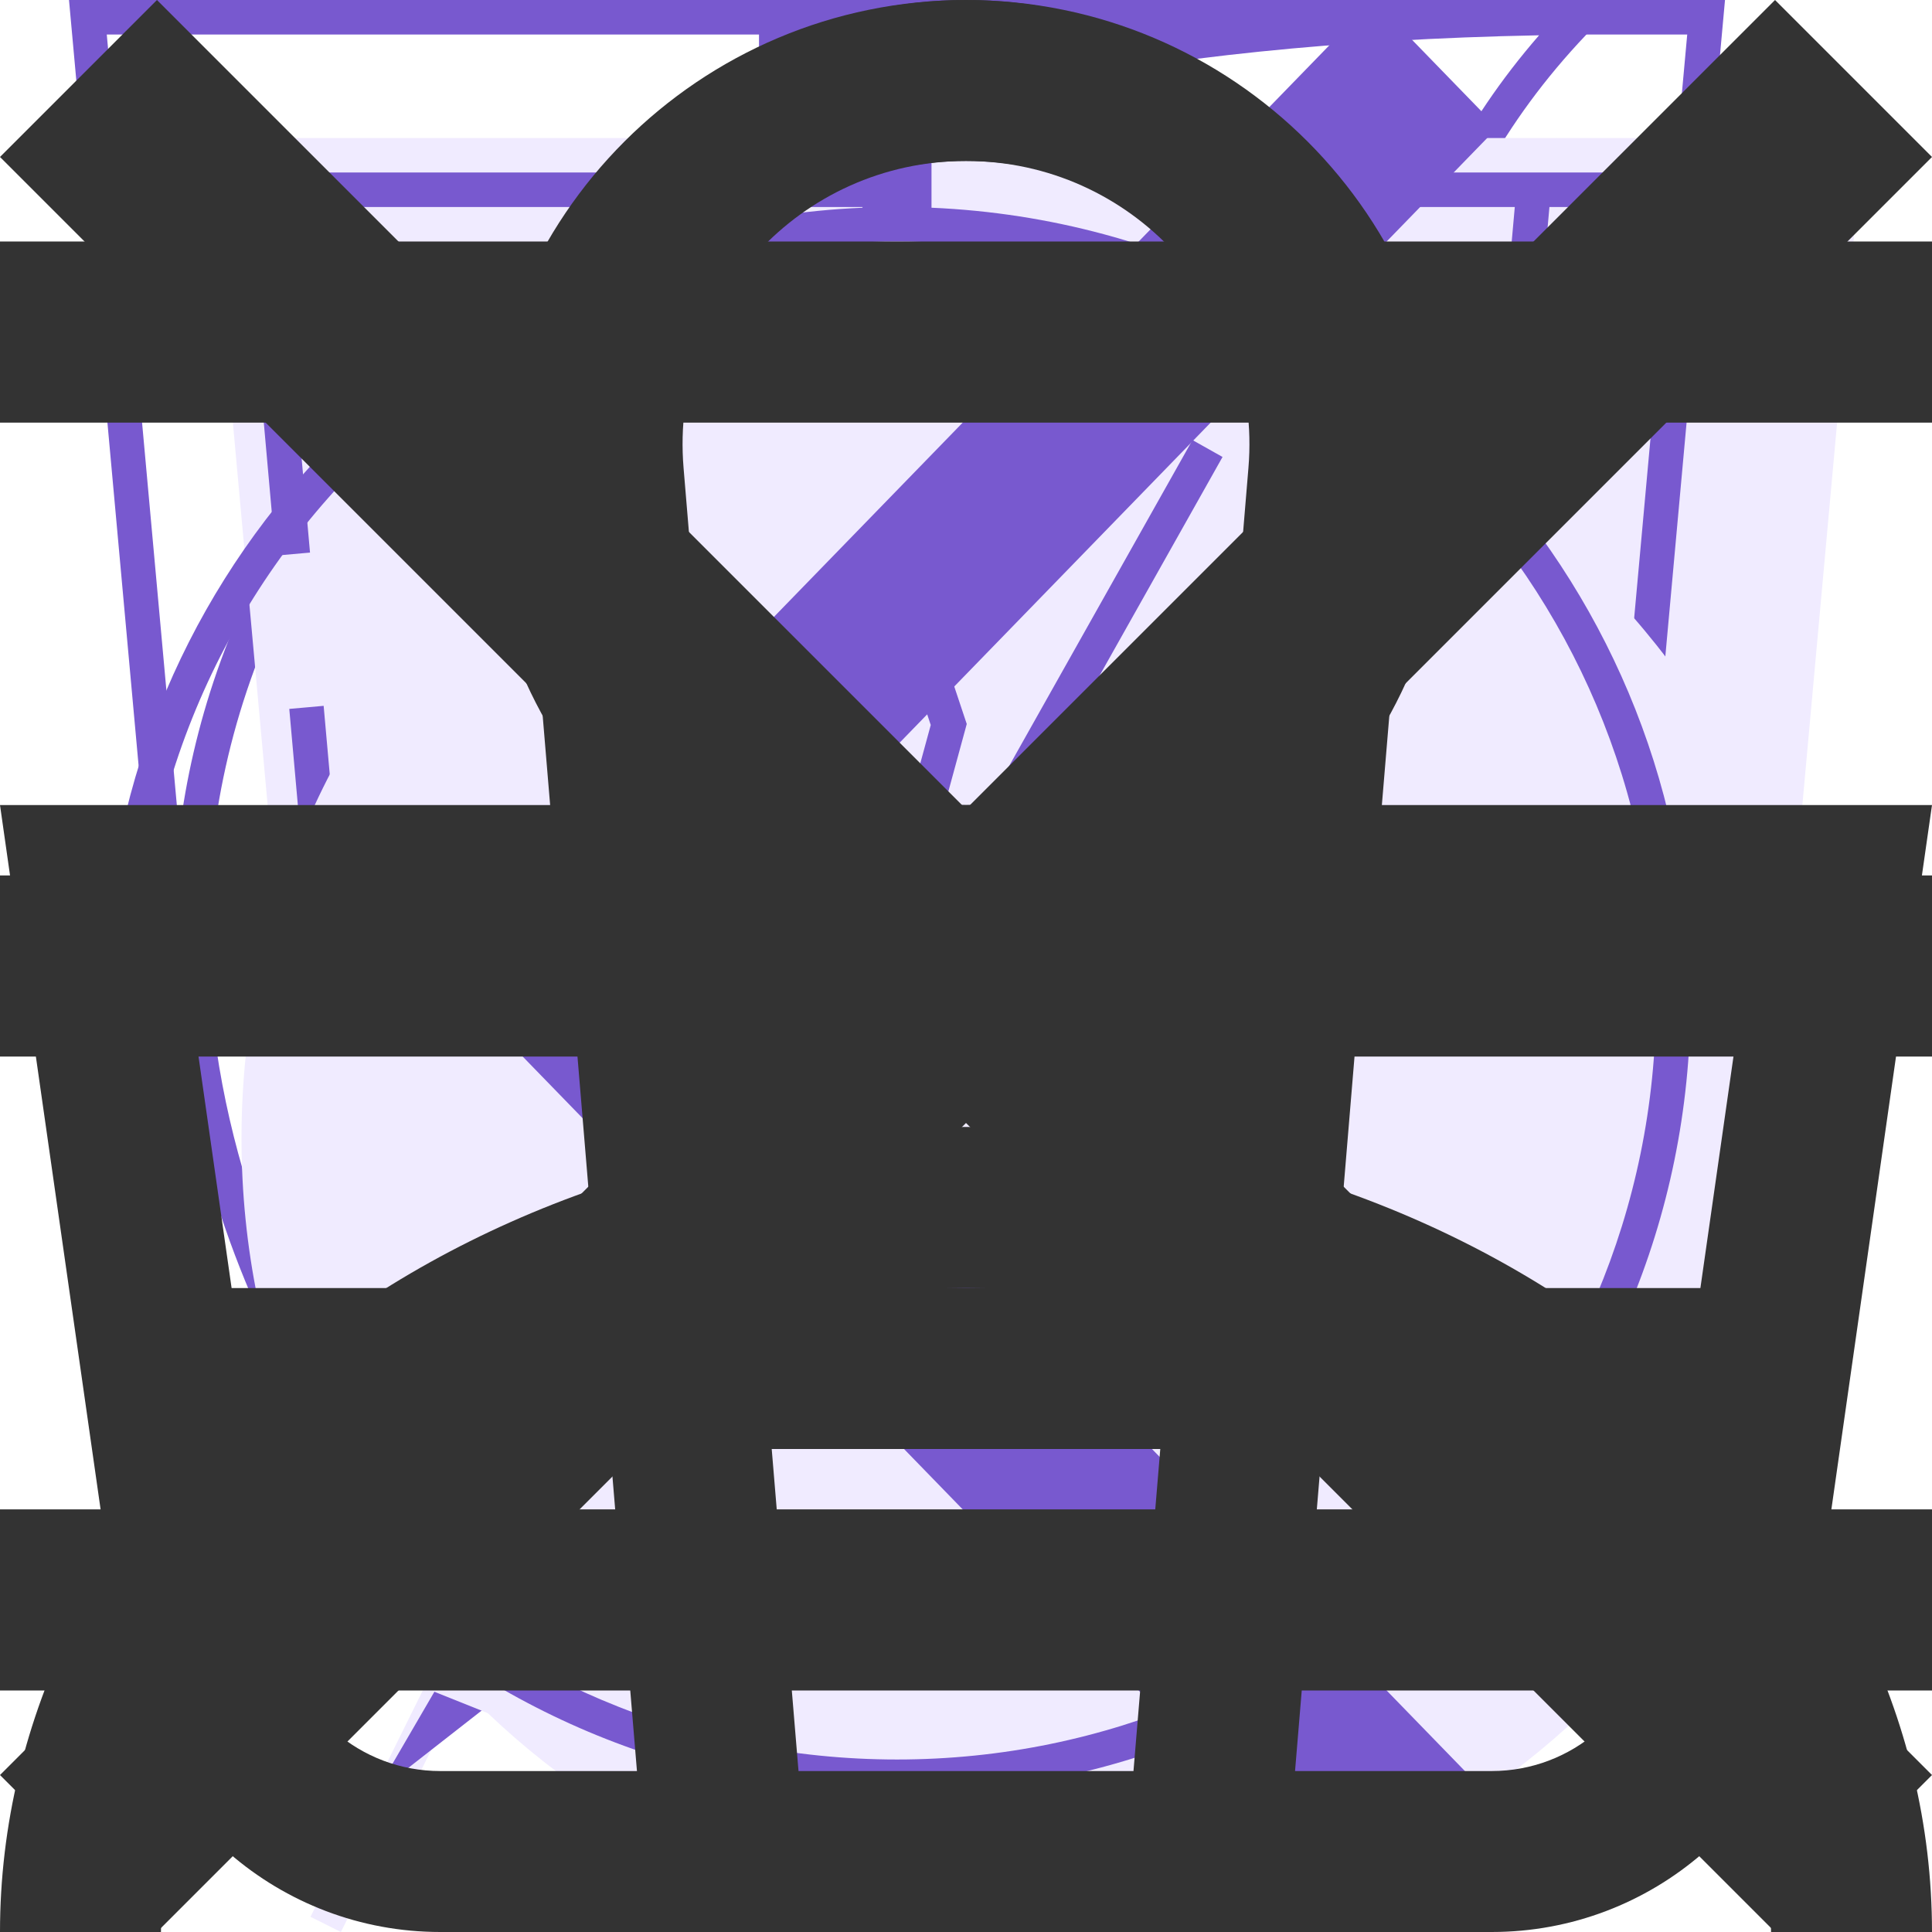
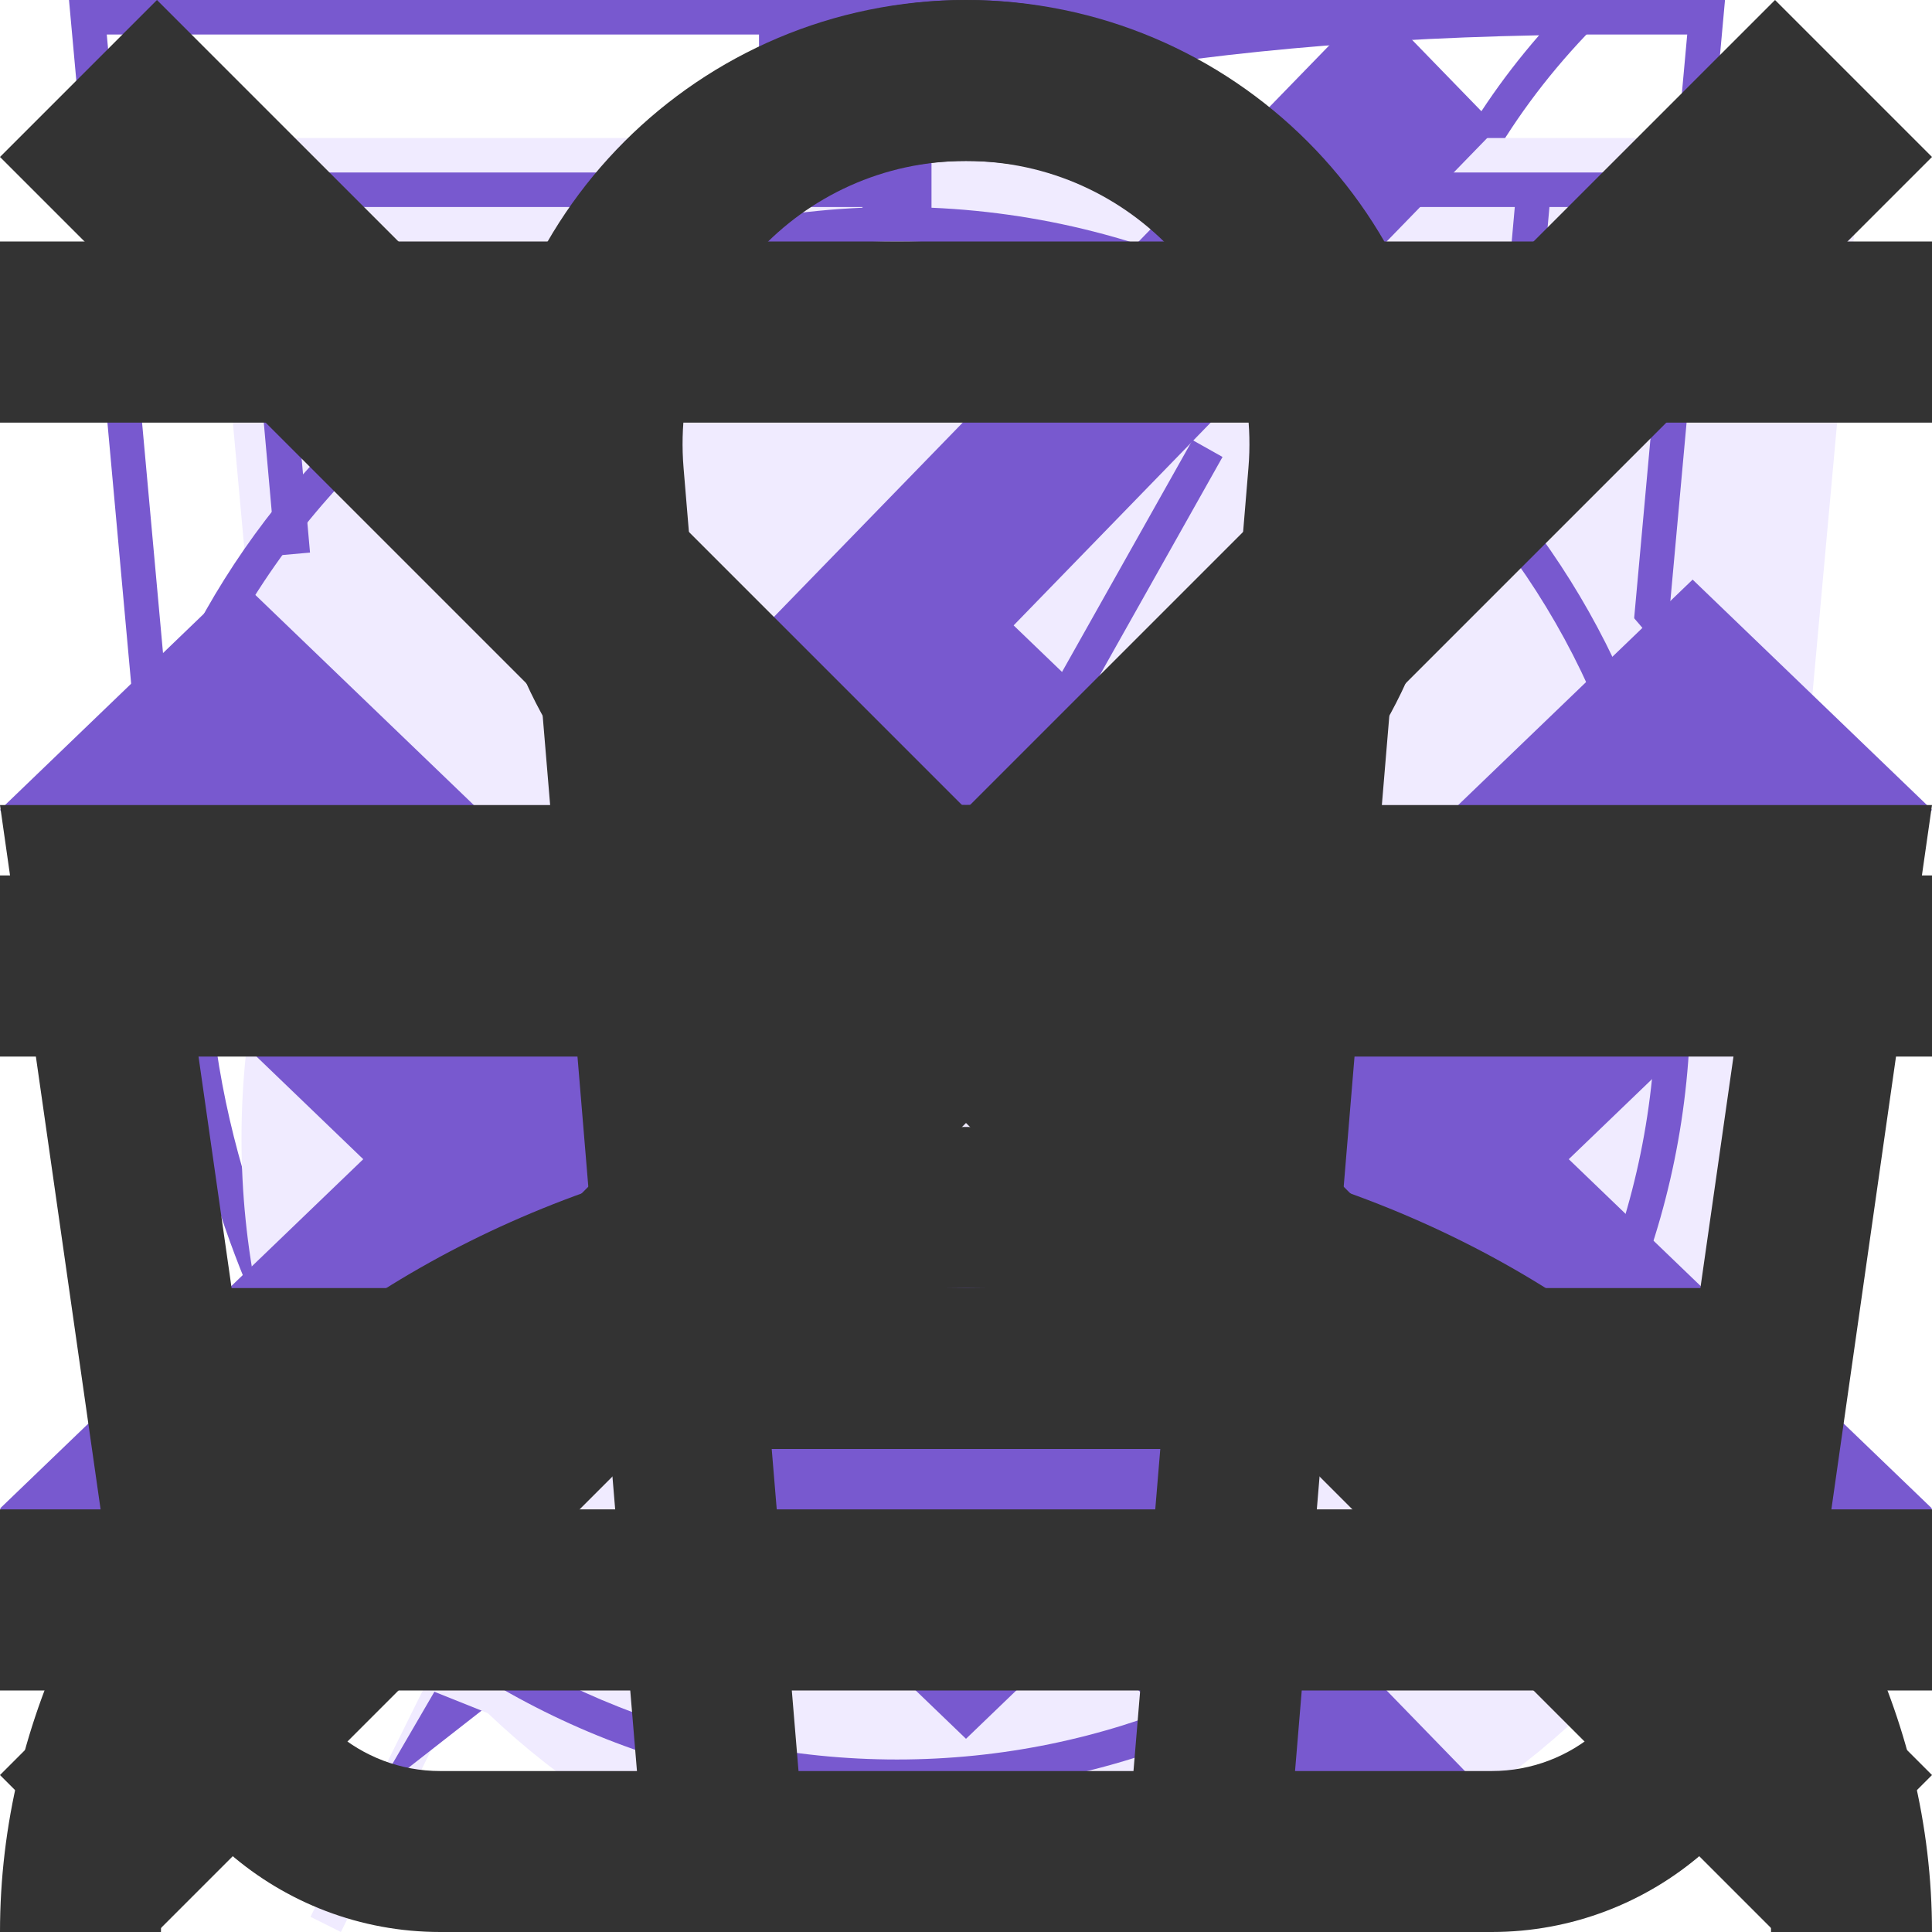
<svg xmlns="http://www.w3.org/2000/svg">
  <style>:root svg:not(:target){display:none}</style>
  <svg viewBox="0 0 46 56" fill="none" id="adv-eco">
    <path fill-rule="evenodd" clip-rule="evenodd" d="M38.707 22.122C39.476 15.557 40.204 9.35 46 4C19.507 4 11.847 12.128 8 18C-0.542 31.037 7.085 43.67 8.711 46.086C7.761 47.97 6.845 49.823 5.969 51.596C5.288 52.973 4.63 54.302 4 55.56L4.881 56C5.516 54.732 6.179 53.392 6.865 52.004C7.713 50.288 8.597 48.499 9.512 46.682C12.107 47.549 23.965 50.865 31.5 42C37.157 35.345 37.952 28.562 38.707 22.122Z" fill="#F0EBFF" />
    <path fill-rule="evenodd" clip-rule="evenodd" d="M5.232 41.055C9.19 33.258 13.686 25.095 18.267 20L19 20.656C14.431 25.738 9.93 33.953 5.968 41.779C6.346 41.902 6.888 42.065 7.561 42.233C8.957 42.58 10.899 42.94 13.09 43C17.474 43.12 22.753 42.041 26.738 37.352C32.198 30.928 32.963 24.406 33.721 17.946L33.736 17.817C34.417 12.006 35.12 6.183 39.611 1.023C27.821 1.252 20.13 3.185 14.944 5.698C9.443 8.363 6.692 11.716 4.836 14.548C0.283 21.498 0.518 28.31 1.903 33.426C2.596 35.99 3.578 38.12 4.386 39.608C4.706 40.197 4.998 40.684 5.232 41.055ZM4.711 42.086C3.085 39.67 -4.542 27.037 4 14C7.776 8.236 15.226 0.299 40.552 0.008C41.029 0.003 41.511 -2.58931e-06 42 1.81779e-09C41.641 0.331 41.301 0.666 40.98 1.004C36.114 6.12 35.429 11.964 34.707 18.122C33.952 24.562 33.157 31.345 27.5 38C19.965 46.865 8.106 43.549 5.512 42.682C4.597 44.499 3.713 46.288 2.865 48.004C2.179 49.392 1.516 50.732 0.881 52L0 51.56C0.63 50.302 1.288 48.973 1.969 47.596C2.845 45.823 3.761 43.97 4.711 42.086Z" fill="#7859CF" />
  </svg>
  <svg viewBox="0 0 42 56" fill="none" id="adv-energy">
    <path fill-rule="evenodd" clip-rule="evenodd" d="M19.973 35.2L38.135 4L4 30.675L19.973 35.2ZM26.027 24.8L7.866 56L42 29.325L26.027 24.8Z" fill="#F0EBFF" />
    <path fill-rule="evenodd" clip-rule="evenodd" d="M34.135 0L0 26.675L15.973 31.2L3.866 52L38 25.325L22.027 20.8L34.135 0ZM35.832 25.75L20.514 21.411L30.657 3.987L2.168 26.25L17.486 30.589L7.343 48.013L35.832 25.75Z" fill="#7859CF" />
  </svg>
  <svg viewBox="0 0 52 56" fill="none" id="adv-fit">
    <path d="M4 4H52L48 48L28 56L8 48L4 4Z" fill="#F0EBFF" />
    <path fill-rule="evenodd" clip-rule="evenodd" d="M1.004 0H0L0.091 1L4 44L24 52L44 44L47.909 1L48 0H46.996H1.004ZM1.095 1L1.459 5H5H5.502H6.004H6.9H10.7H14.5H18.3H22.1H25.9H29.7H33.5H37.3H41.1H41.996H42.498H43H46.541L46.905 1H1.095ZM41.907 6H41.1H37.3H33.5H29.7H25.9H22.1H18.3H14.5H10.7H6.9H6.093L6.194 7.132L5.696 7.177L5.198 7.221L5.089 6H1.55L4.94 43.299L24 50.923L43.06 43.299L46.45 6H42.911L42.802 7.221L42.304 7.177L41.806 7.132L41.907 6ZM6.092 11.619L5.594 11.664L5.99 16.106L6.488 16.061L6.986 16.017L6.59 11.575L6.092 11.619ZM6.883 20.504L6.385 20.548L6.781 24.99L7.279 24.946L7.777 24.902L7.381 20.459L6.883 20.504ZM7.675 29.388L7.177 29.433L7.573 33.875L8.071 33.831L8.569 33.786L8.173 29.344L7.675 29.388ZM8.467 38.273L7.969 38.317L8.167 40.538L10.146 41.346L10.335 40.883L10.524 40.42L9.109 39.843L8.965 38.229L8.467 38.273ZM14.293 42.499L14.104 42.962L18.062 44.577L18.251 44.114L18.44 43.651L14.482 42.036L14.293 42.499ZM22.21 45.729L22.021 46.192L24 47L25.979 46.192L25.79 45.729L25.601 45.266L24 45.92L22.399 45.266L22.21 45.729ZM29.749 44.114L29.938 44.577L33.896 42.962L33.707 42.499L33.518 42.036L29.56 43.651L29.749 44.114ZM37.665 40.883L37.854 41.346L39.833 40.538L40.031 38.317L39.533 38.273L39.035 38.229L38.891 39.843L37.476 40.42L37.665 40.883ZM39.929 33.831L40.427 33.875L40.823 29.433L40.325 29.388L39.827 29.344L39.431 33.786L39.929 33.831ZM40.721 24.946L41.219 24.99L41.615 20.548L41.117 20.504L40.618 20.459L40.223 24.902L40.721 24.946ZM41.512 16.061L42.01 16.106L42.406 11.664L41.908 11.619L41.41 11.575L41.014 16.017L41.512 16.061Z" fill="#7859CF" />
  </svg>
  <svg viewBox="0 0 50 56" fill="none" id="adv-speed">
    <path fill-rule="evenodd" clip-rule="evenodd" d="M23 4H31V7H28V10.021C31.815 10.185 35.39 11.277 38.503 13.079C40.354 11.148 44.755 13.246 43.264 16.736C43.231 16.704 43.198 16.672 43.166 16.639C47.385 20.809 50 26.599 50 33C50 45.703 39.703 56 27 56C14.297 56 4 45.703 4 33C4 26.33 6.839 20.323 11.376 16.122C11.159 16.322 10.946 16.527 10.736 16.736C8.707 13.707 13.32 10.582 15.498 13.078C18.61 11.277 22.185 10.185 26 10.021V7H23V4Z" fill="#F0EBFF" />
    <path fill-rule="evenodd" clip-rule="evenodd" d="M26 1H20V2L22 2L24 2H26V1ZM24 3H26H27V2V1V0H26H20H19V1V2V3H20H22V6.021C18.546 6.169 15.29 7.078 12.394 8.586L12.254 8.425C10.716 6.657 8.395 6.983 6.955 8.024C6.215 8.559 5.603 9.338 5.352 10.277C5.094 11.244 5.243 12.303 5.906 13.293L6.029 13.476C2.284 17.568 0 23.017 0 29C0 41.703 10.297 52 23 52C35.703 52 46 41.703 46 29C46 23.04 43.733 17.61 40.014 13.524L40.183 13.13C40.645 12.047 40.675 11.002 40.352 10.087C40.034 9.186 39.402 8.488 38.666 8.026C37.259 7.143 35.133 6.972 33.777 8.391L33.596 8.581C30.703 7.076 27.45 6.169 24 6.021V3ZM23 7C19.141 7 15.513 7.994 12.36 9.739L12 9.947C10.586 10.764 9.267 11.735 8.069 12.842C3.722 16.861 1 22.613 1 29C1 41.15 10.85 51 23 51C35.15 51 45 41.15 45 29C45 22.925 42.538 17.425 38.556 13.444C38.432 13.319 38.306 13.196 38.179 13.075C36.915 11.871 35.513 10.821 34 9.947L33.636 9.737C30.483 7.993 26.858 7 23 7ZM11.498 9.078C10.011 9.939 8.629 10.96 7.377 12.12C7.16 12.321 6.946 12.527 6.737 12.736C6.518 12.41 6.377 12.083 6.301 11.762C5.754 9.449 8.613 7.448 10.647 8.423C10.954 8.571 11.242 8.786 11.498 9.078ZM34.503 9.079C36.067 9.984 37.515 11.068 38.819 12.303C38.969 12.446 39.117 12.59 39.264 12.736C39.43 12.347 39.523 11.975 39.554 11.623C39.763 9.287 37.244 7.881 35.451 8.482C35.098 8.6 34.773 8.797 34.503 9.079ZM23 31C24.105 31 25 30.105 25 29C25 28.205 24.536 27.518 23.864 27.196L22.95 27.001C21.869 27.027 21 27.912 21 29C21 30.105 21.895 31 23 31ZM22.364 26.068L21.018 21.132L20.978 20.985L21.026 20.842L22.526 16.342L23 14.919L23.474 16.342L24.974 20.842L25.022 20.985L24.982 21.132L23.636 26.068C23.766 26.096 23.892 26.132 24.015 26.176L31.564 12.755L32.436 13.245L24.886 26.667C25.566 27.217 26 28.058 26 29C26 30.657 24.657 32 23 32C21.343 32 20 30.657 20 29C20 27.561 21.012 26.359 22.364 26.068ZM22.022 21.015L23 24.6L23.978 21.015L23 18.081L22.022 21.015Z" fill="#7859CF" />
  </svg>
+   <svg viewBox="0 0 10 10" fill="none" id="arrow-down">
+     <path fill-rule="evenodd" clip-rule="evenodd" d="M0 4.192L1.239 3L5 6.617L8.761 3L10 4.192L5 9L0 4.192Z" fill="#7859CF" />
+   </svg>
+   <svg viewBox="0 0 10 10" fill="none" id="arrow-up">
+     <path fill-rule="evenodd" clip-rule="evenodd" d="M0 7.808L1.239 9L5 5.383L8.761 9L10 7.808L5 3L0 7.808Z" fill="#7859CF" />
+   </svg>
  <svg viewBox="0 0 11 20" fill="none" id="arrow">
    <path fill-rule="evenodd" clip-rule="evenodd" d="M9.717 0L11 1.321L2.567 10L11 18.679L9.717 20L0 10L9.717 0Z" fill="#7859CF" />
  </svg>
  <svg viewBox="0 0 16 16" fill="none" id="basket">
    <path fill-rule="evenodd" clip-rule="evenodd" d="M5.661 3.875L5.894 6.667H10.107L10.339 3.875C10.453 2.507 9.373 1.333 8 1.333C6.627 1.333 5.547 2.507 5.661 3.875ZM11.444 6.667L11.668 3.986C11.847 1.84 10.153 0 8 0C5.847 0 4.153 1.84 4.332 3.986L4.556 6.667H1.347H0L0.19 8L1.006 13.71C1.194 15.024 2.319 16 3.646 16H12.354C13.681 16 14.806 15.024 14.994 13.71L15.809 8L16 6.667H14.653H11.444ZM11.333 8H11.28L11.058 10.667H14.082L14.463 8H11.333ZM9.942 8H6.058L6.28 10.667H9.72L9.942 8ZM4.72 8H4.667H1.537L1.918 10.667H4.942L4.72 8ZM6.613 14.667L6.391 12H9.609L9.387 14.667H6.613ZM10.947 12L10.725 14.667H12.354C13.017 14.667 13.58 14.179 13.674 13.522L13.891 12H10.947ZM5.053 12L5.275 14.667H3.646C2.983 14.667 2.42 14.179 2.326 13.522L2.109 12H5.053Z" fill="#333333" />
  </svg>
  <svg viewBox="0 0 16 12" fill="none" id="menu-burger">
    <path fill-rule="evenodd" clip-rule="evenodd" d="M0 0H16V1.5H0V0ZM0 5.25H16V6.75H0V5.25ZM16 10.5H0V12H16V10.5Z" fill="#333333" />
  </svg>
  <svg viewBox="0 0 12 12" fill="none" id="menu-cross">
    <path fill-rule="evenodd" clip-rule="evenodd" d="M5.025 6L0 0.975L0.975 0L6 5.025L11.025 0L12 0.975L6.975 6L12 11.025L11.025 12L6 6.975L0.975 12L0 11.025L5.025 6Z" fill="#333333" />
  </svg>
  <svg viewBox="0 0 16 16" fill="none" id="user">
    <path fill-rule="evenodd" clip-rule="evenodd" d="M10.667 4C10.667 5.473 9.473 6.667 8 6.667C6.527 6.667 5.333 5.473 5.333 4C5.333 2.527 6.527 1.333 8 1.333C9.473 1.333 10.667 2.527 10.667 4ZM12 4C12 6.209 10.209 8 8 8C5.791 8 4 6.209 4 4C4 1.791 5.791 0 8 0C10.209 0 12 1.791 12 4ZM3.197 12.31C4.436 11.277 6.161 10.667 8 10.667C9.839 10.667 11.564 11.277 12.803 12.31C14.035 13.337 14.667 14.672 14.667 16H16C16 14.232 15.157 12.536 13.657 11.286C12.157 10.036 10.122 9.333 8 9.333C5.878 9.333 3.843 10.036 2.343 11.286C0.843 12.536 0 14.232 0 16L1.333 16C1.333 14.672 1.965 13.337 3.197 12.31Z" fill="#333333" />
  </svg>
</svg>
